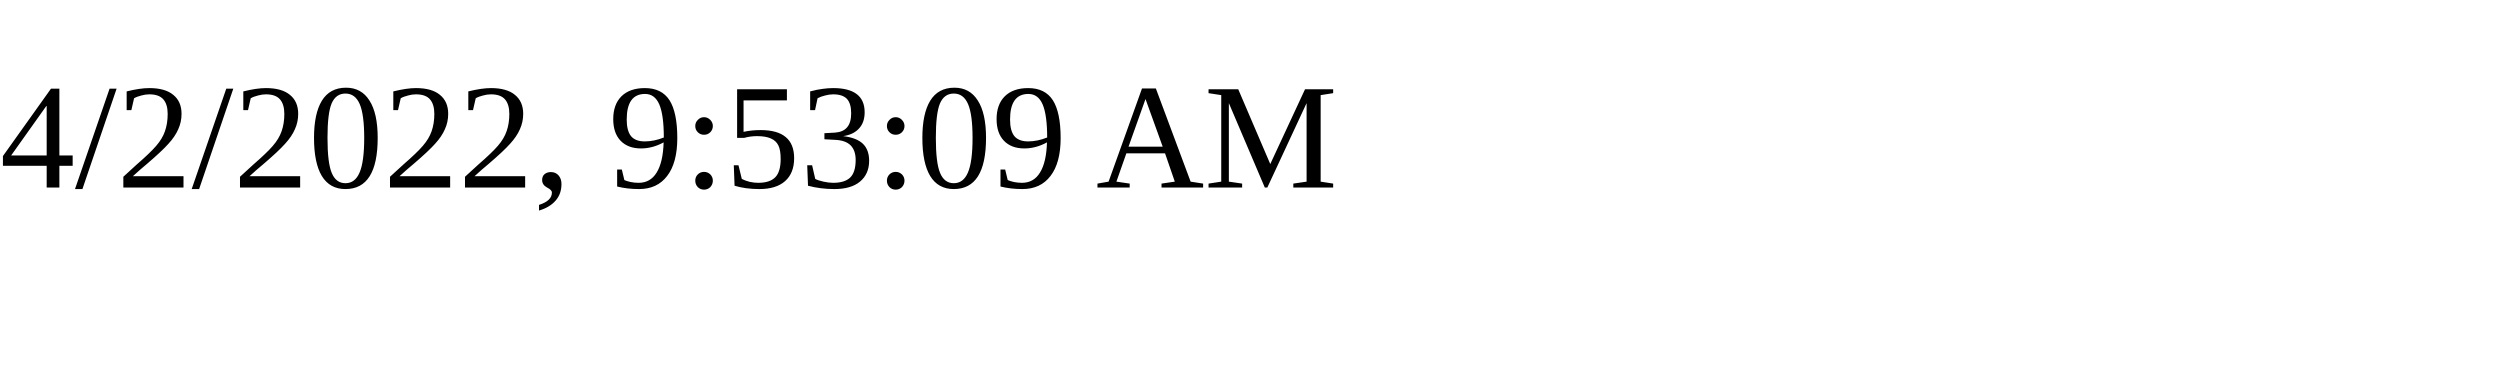
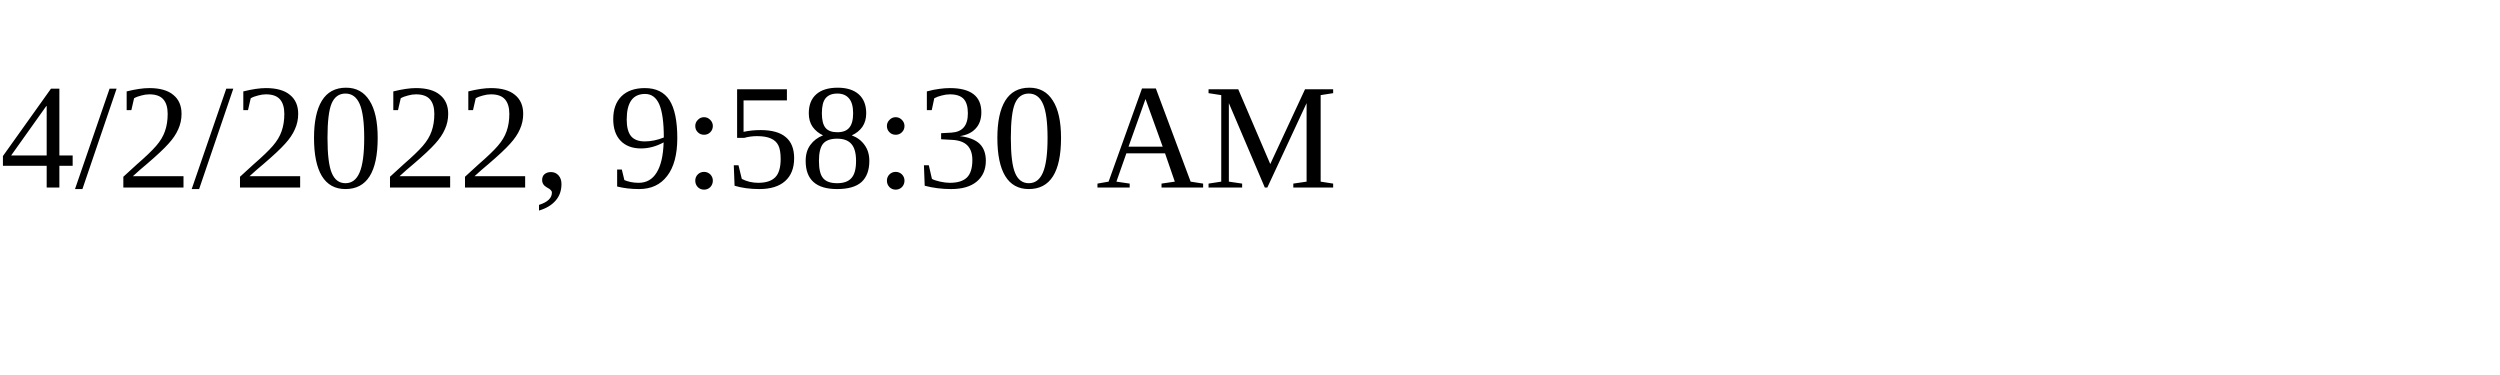
<svg xmlns="http://www.w3.org/2000/svg" height="30" width="200">
-   <text x="0" y="15">4/2/2022, 9:53:09 AM</text>
+   <text x="0" y="15">4/2/2022, 9:58:30 AM</text>
</svg>
